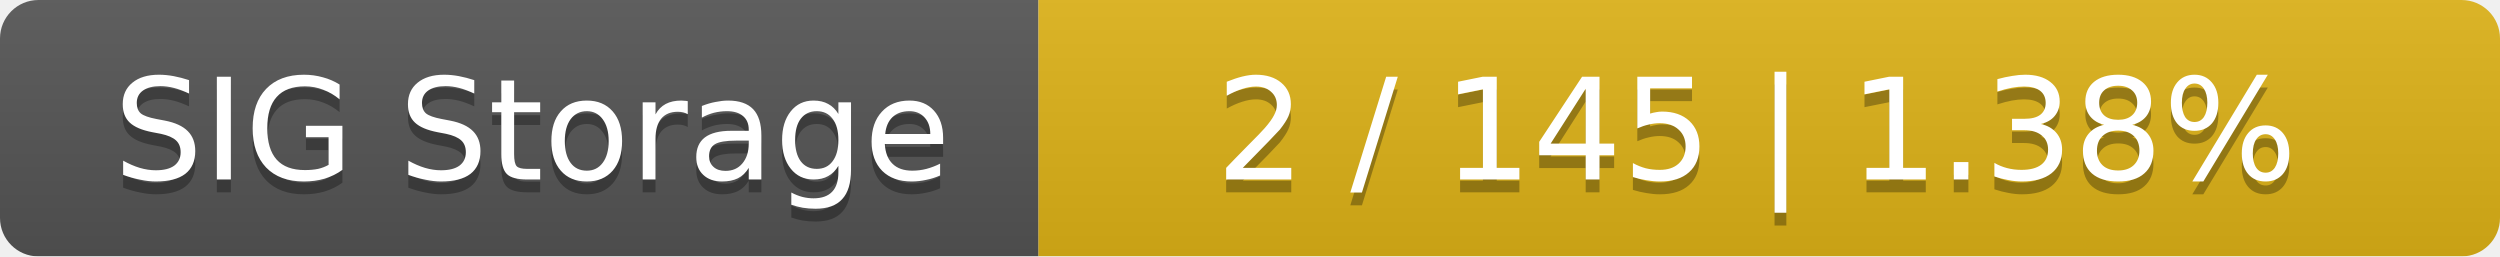
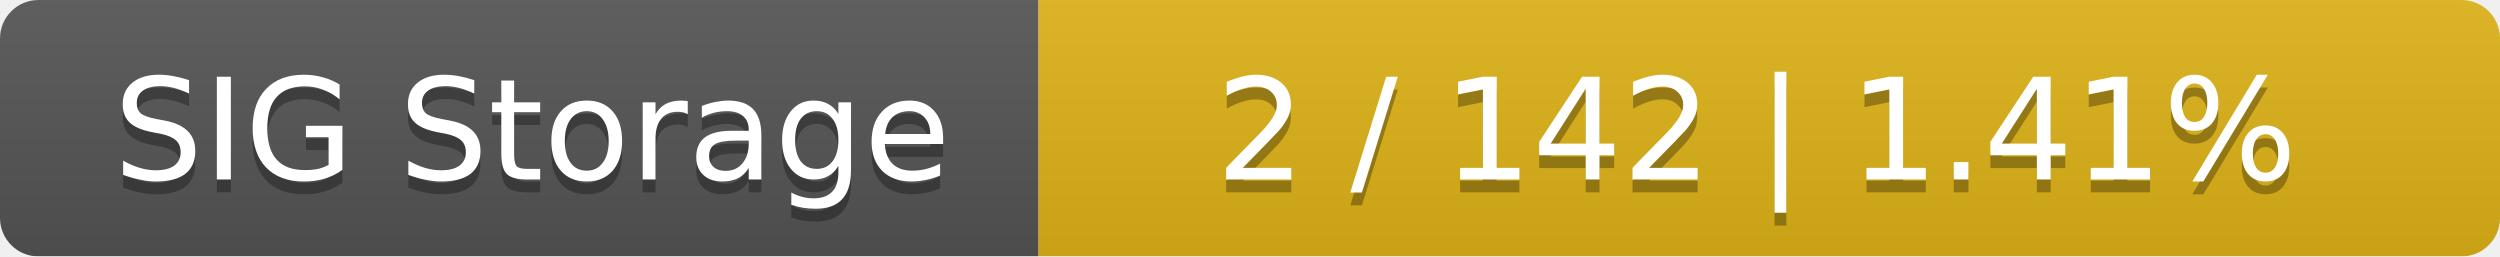
<svg xmlns="http://www.w3.org/2000/svg" width="195" height="20">
  <linearGradient id="smooth" x2="0" y2="100%">
    <stop offset="0" stop-color="#bbb" stop-opacity=".1" />
    <stop offset="1" stop-opacity=".1" />
  </linearGradient>
  <mask id="round">
    <rect width="195" height="20" rx="3" fill="#fff" />
  </mask>
  <g mask="url(#round)">
    <rect width="81" height="20" fill="#555" />
    <rect x="81" width="114" height="20" fill="#dfb317" />
    <rect width="195" height="20" fill="url(#smooth)" />
  </g>
  <g fill="#fff" text-anchor="middle" font-family="DejaVu Sans,Verdana,Geneva,sans-serif" font-size="11">
    <text x="41.5" y="15" fill="#010101" fill-opacity=".3">SIG Storage</text>
    <text x="41.5" y="14">SIG Storage</text>
-     <text x="137" y="15" fill="#010101" fill-opacity=".3">2 / 145    |    1.38%</text>
-     <text x="137" y="14">2 / 145    |    1.38%</text>
+     <text x="137" y="15" fill="#010101" fill-opacity=".3">2 / 142    |    1.41%</text>
+     <text x="137" y="14">2 / 142    |    1.41%</text>
  </g>
</svg>
